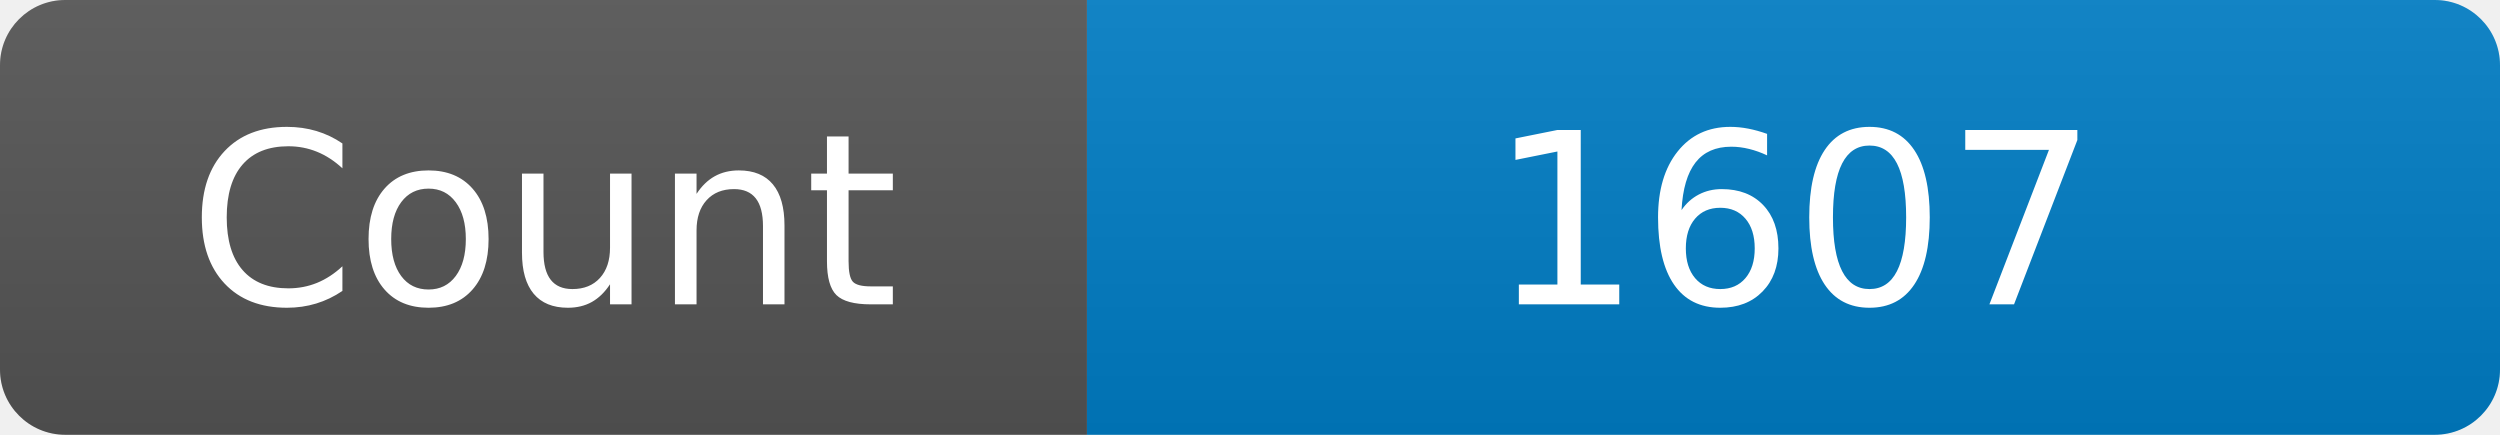
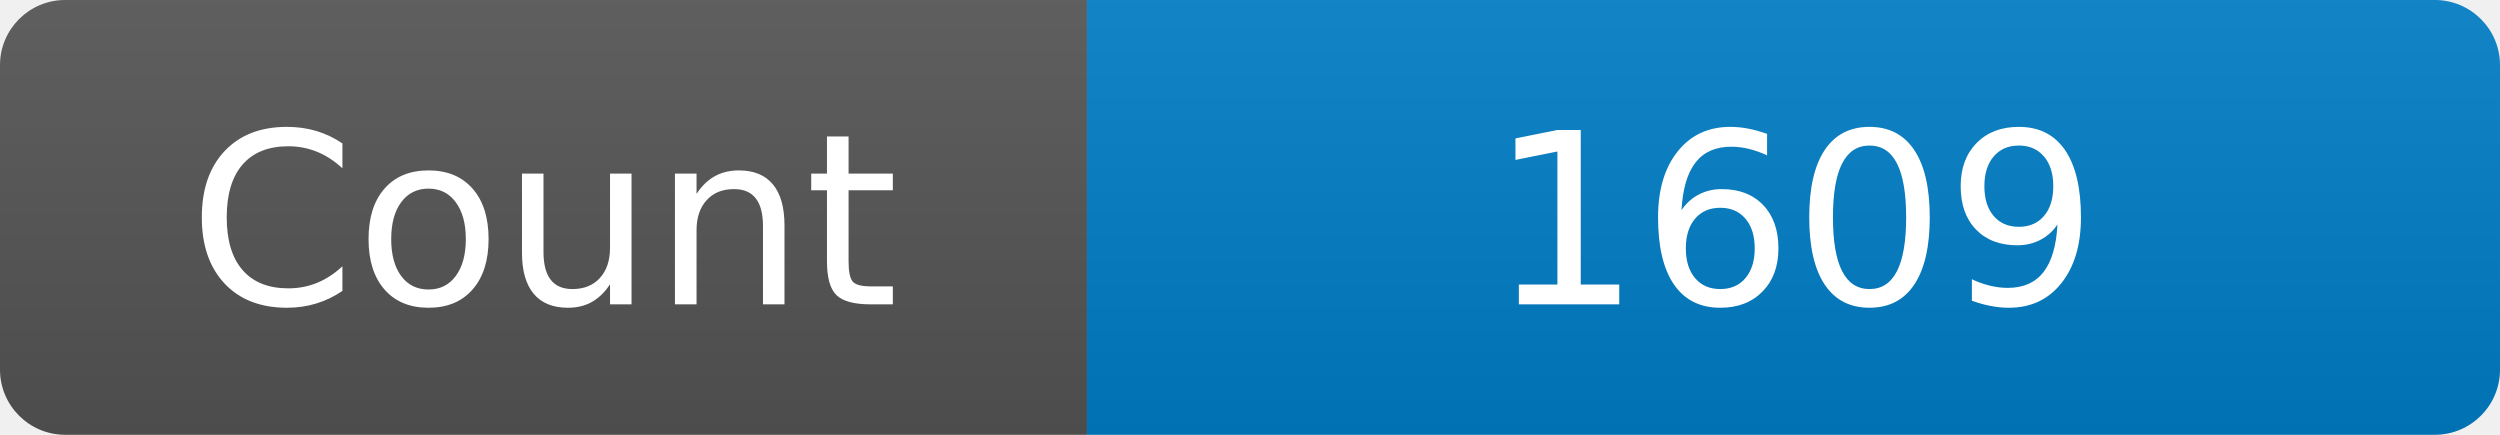
<svg xmlns="http://www.w3.org/2000/svg" width="115" height="20" role="img" aria-label="Maintained?: yes">
  <linearGradient id="s" x2="0" y2="100%">
    <stop offset="0" stop-color="#bbb" stop-opacity=".1" />
    <stop offset="1" stop-opacity=".1" />
  </linearGradient>
  <clipPath id="r">
    <rect width="115" height="20" rx="3" fill="#fff" />
  </clipPath>
  <g clip-path="url(#r)">
    <rect width="50" height="20" fill="#555" />
    <rect x="50" width="160" height="20" fill="#007ec6" />
    <rect width="115" height="20" fill="url(#s)" />
  </g>
  <g fill="#fff" text-anchor="middle" font-family="Verdana,Geneva,DejaVu Sans,sans-serif" font-size="110">
    <text x="250" y="140" transform="scale(.1)" fill="#fff">Count</text>
-     <text x="825" y="140" transform="scale(.1)" fill="#fff">1607</text>
+     <text x="825" y="140" transform="scale(.1)" fill="#fff">1609</text>
  </g>
</svg>
